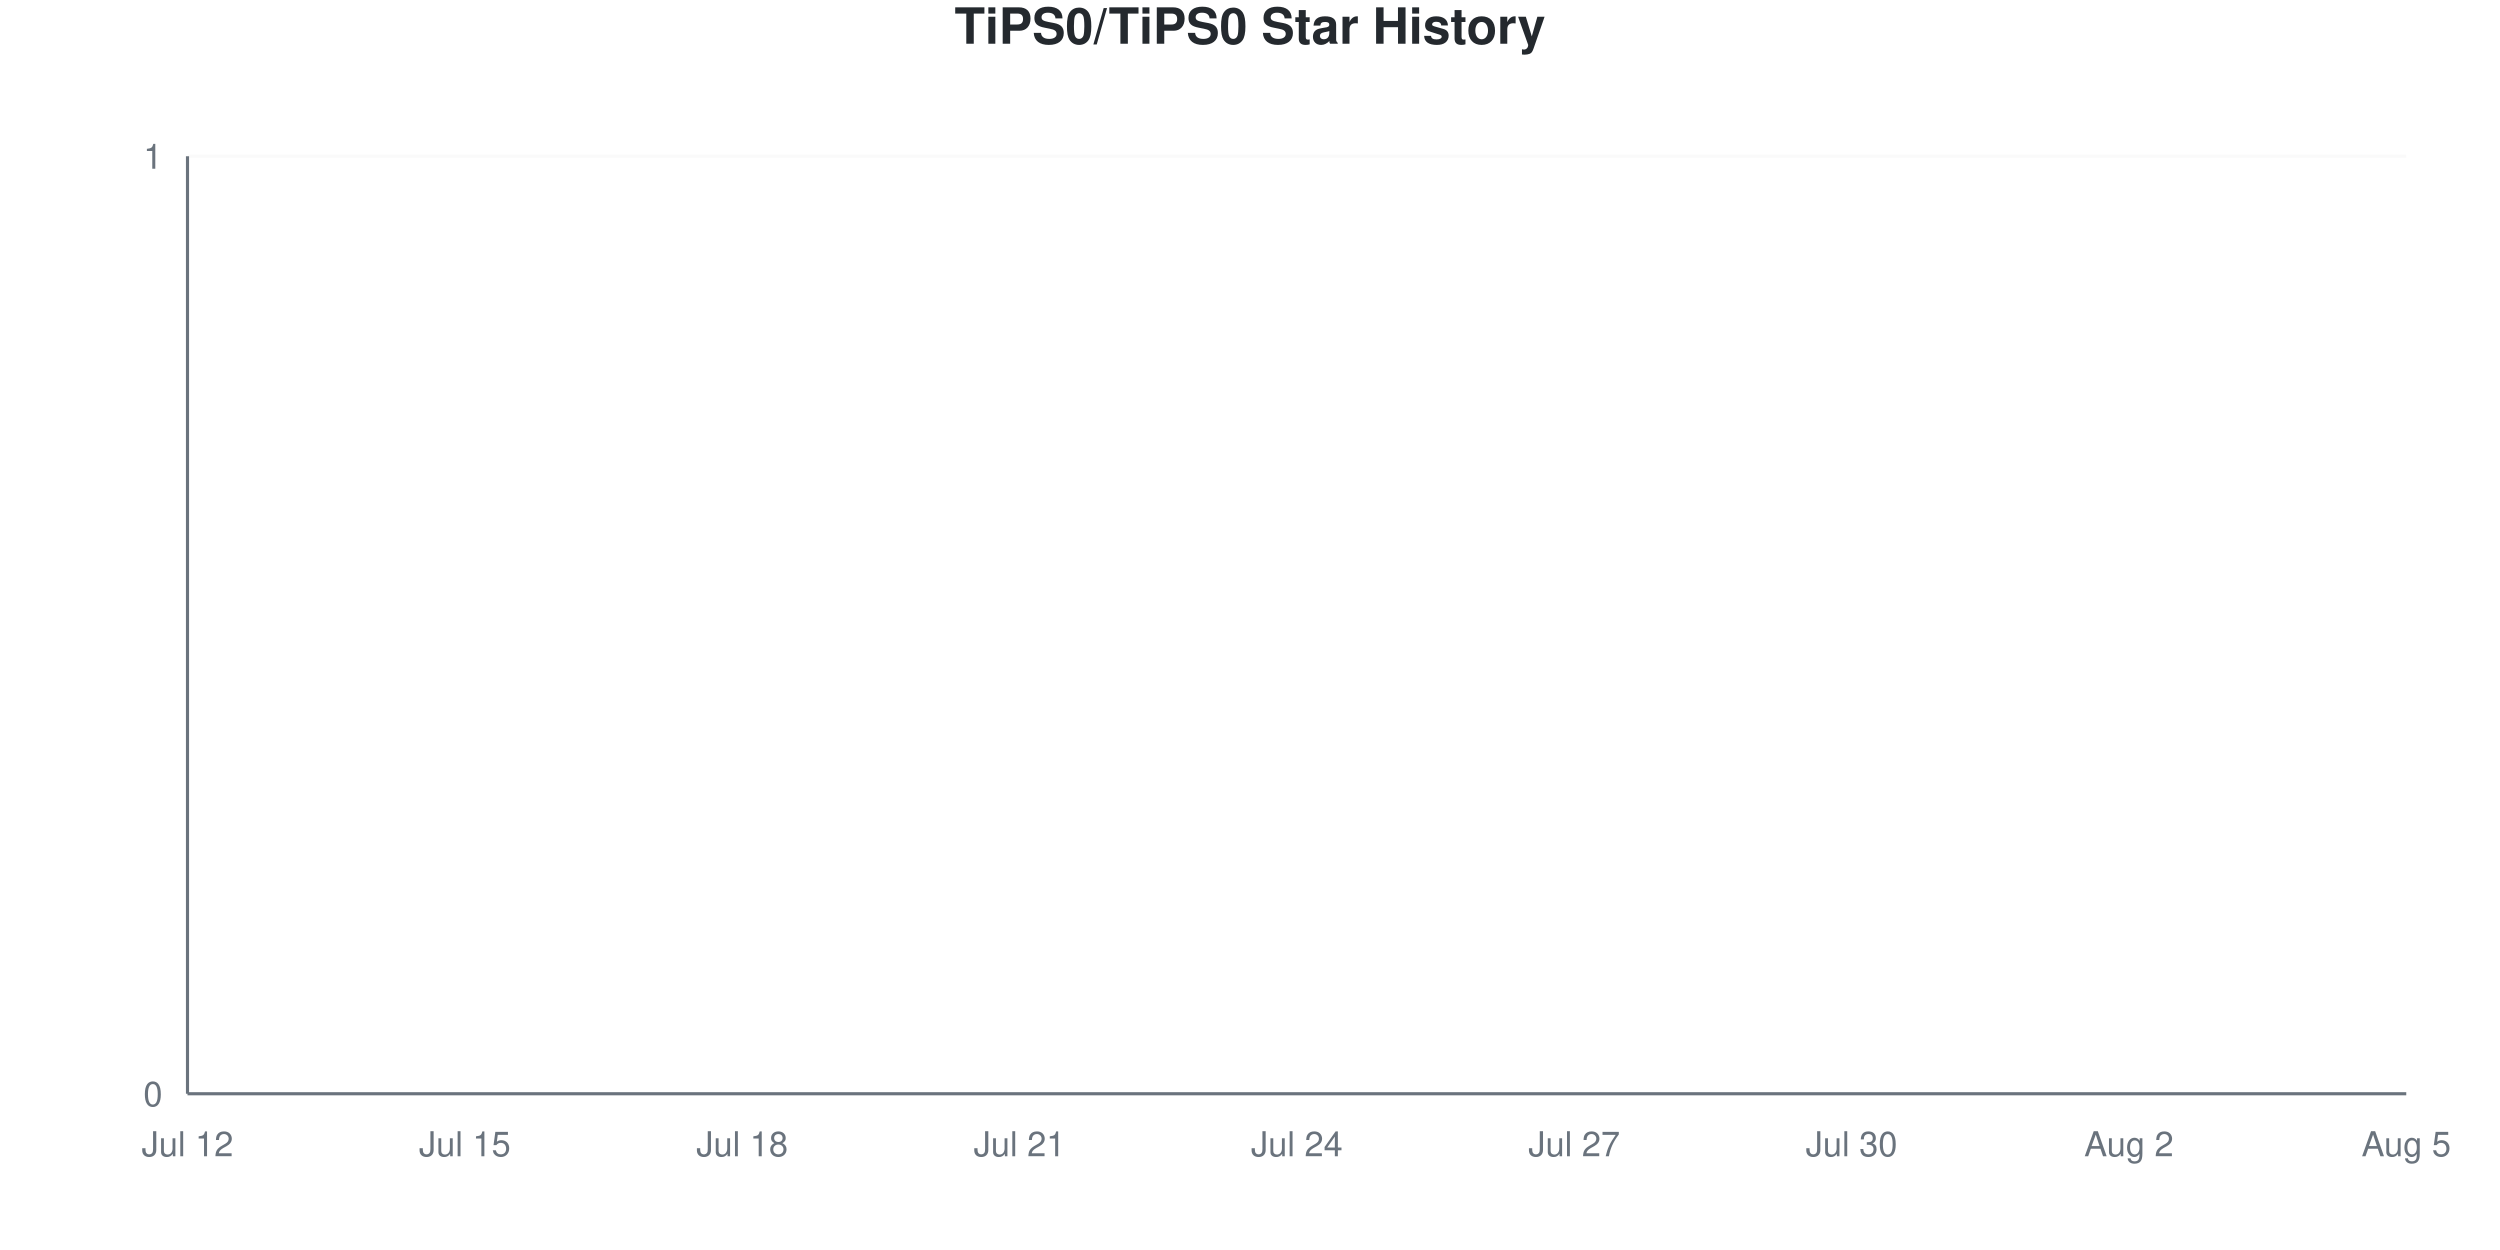
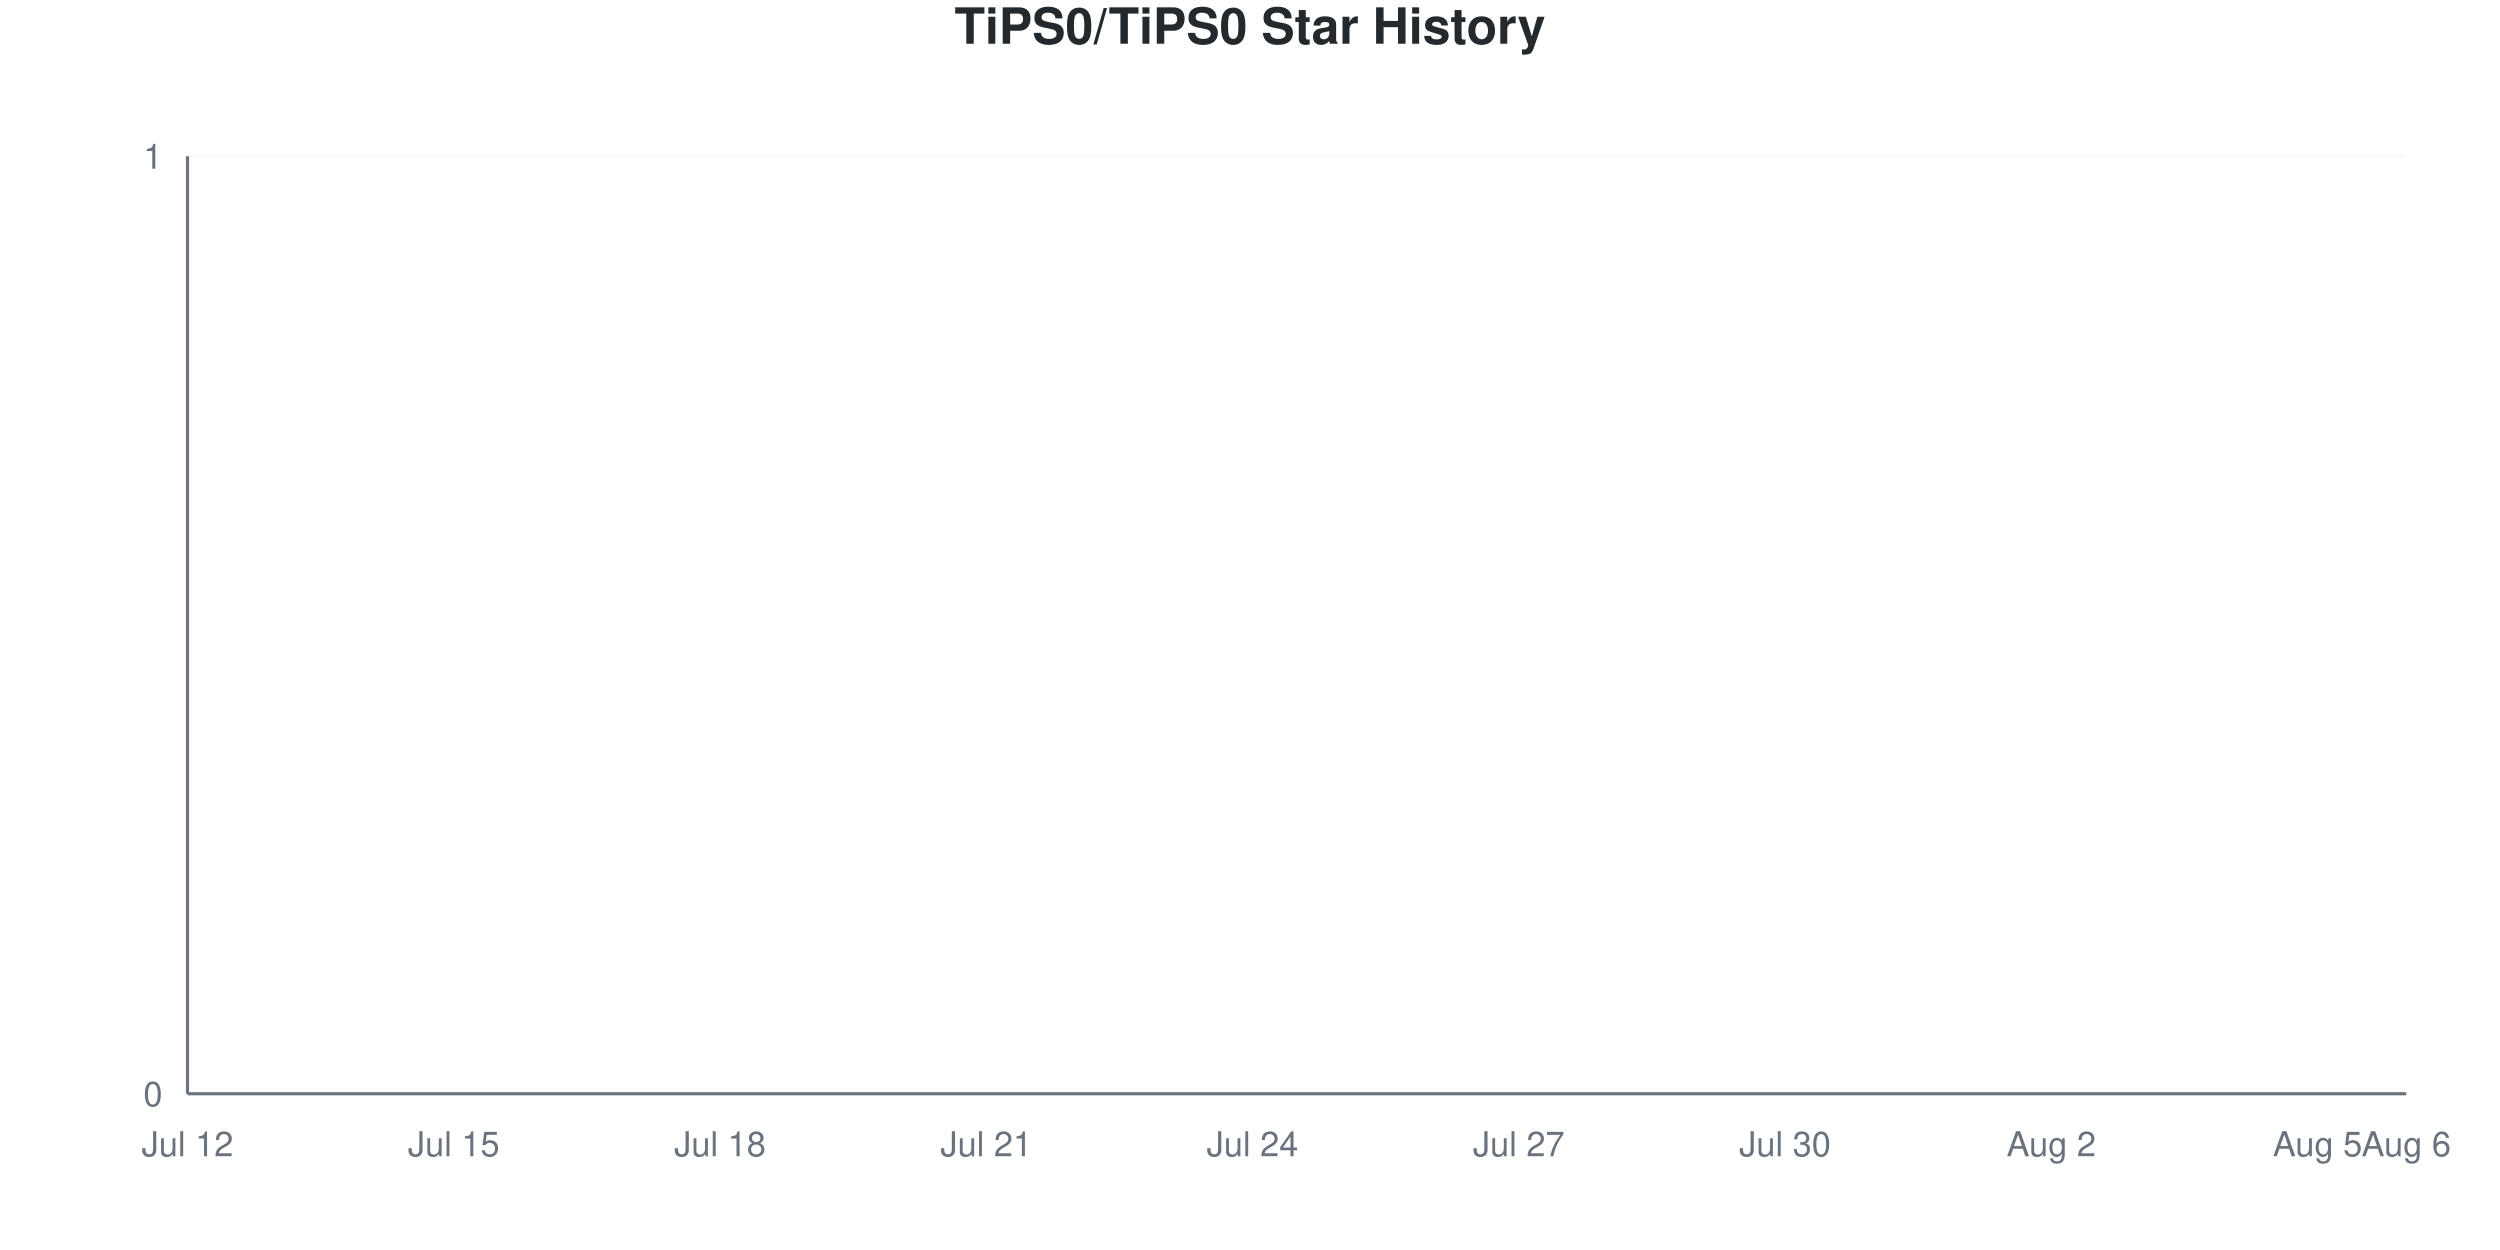
<svg xmlns="http://www.w3.org/2000/svg" viewBox="0 0 800 400" width="800" height="400">
  <style>
    @keyframes drawLine {
      to { stroke-dashoffset: 0; }
    }
    @keyframes fadeInPoint {
      from { opacity: 0; }
      to { opacity: 1; }
    }
    .data-line-0 {
      stroke-dasharray: 1065;
      stroke-dashoffset: 1065;
      animation: drawLine 2s ease-out forwards;
    }
    .data-point {
      opacity: 0;
      animation: fadeInPoint 0.5s ease-out forwards;
    }
    .chart-bg { fill: #fff; }
    .chart-text { fill: #24292e; }
    .chart-muted { fill: #6a737d; }
    .chart-grid { stroke: #eee; }
    .chart-axis { stroke: #6a737d; }
    @media (prefers-color-scheme: dark) {
      .chart-bg { fill: #0d1117; }
      .chart-text { fill: #e6edf3; }
      .chart-muted { fill: #8b949e; }
      .chart-grid { stroke: #21262d; }
      .chart-axis { stroke: #8b949e; }
    }
  </style>
  <rect width="800" height="400" class="chart-bg" />
  <text x="400" y="14" text-anchor="middle" class="chart-text" font-size="16" font-weight="bold" font-family="-apple-system, BlinkMacSystemFont, 'Segoe UI', Helvetica, Arial, sans-serif">TiPS0/TiPS0 Star History</text>
  <g class="grid">
    <line x1="60" y1="350" x2="770" y2="350" class="chart-grid" stroke-opacity="0.3" />
    <text x="52" y="354" text-anchor="end" class="chart-muted" font-size="11" font-family="-apple-system, BlinkMacSystemFont, 'Segoe UI', Helvetica, Arial, sans-serif">0</text>
    <line x1="60" y1="50" x2="770" y2="50" class="chart-grid" stroke-opacity="0.3" />
    <text x="52" y="54" text-anchor="end" class="chart-muted" font-size="11" font-family="-apple-system, BlinkMacSystemFont, 'Segoe UI', Helvetica, Arial, sans-serif">1</text>
  </g>
  <g class="milestones">
    
  </g>
  <g class="x-axis">
    <text x="60" y="370" text-anchor="middle" class="chart-muted" font-size="11" font-family="-apple-system, BlinkMacSystemFont, 'Segoe UI', Helvetica, Arial, sans-serif">Jul 12</text>
-     <text x="148.75" y="370" text-anchor="middle" class="chart-muted" font-size="11" font-family="-apple-system, BlinkMacSystemFont, 'Segoe UI', Helvetica, Arial, sans-serif">Jul 15</text>
-     <text x="237.5" y="370" text-anchor="middle" class="chart-muted" font-size="11" font-family="-apple-system, BlinkMacSystemFont, 'Segoe UI', Helvetica, Arial, sans-serif">Jul 18</text>
-     <text x="326.25" y="370" text-anchor="middle" class="chart-muted" font-size="11" font-family="-apple-system, BlinkMacSystemFont, 'Segoe UI', Helvetica, Arial, sans-serif">Jul 21</text>
-     <text x="415" y="370" text-anchor="middle" class="chart-muted" font-size="11" font-family="-apple-system, BlinkMacSystemFont, 'Segoe UI', Helvetica, Arial, sans-serif">Jul 24</text>
-     <text x="503.75" y="370" text-anchor="middle" class="chart-muted" font-size="11" font-family="-apple-system, BlinkMacSystemFont, 'Segoe UI', Helvetica, Arial, sans-serif">Jul 27</text>
-     <text x="592.5" y="370" text-anchor="middle" class="chart-muted" font-size="11" font-family="-apple-system, BlinkMacSystemFont, 'Segoe UI', Helvetica, Arial, sans-serif">Jul 30</text>
-     <text x="681.25" y="370" text-anchor="middle" class="chart-muted" font-size="11" font-family="-apple-system, BlinkMacSystemFont, 'Segoe UI', Helvetica, Arial, sans-serif">Aug 2</text>
-     <text x="770" y="370" text-anchor="middle" class="chart-muted" font-size="11" font-family="-apple-system, BlinkMacSystemFont, 'Segoe UI', Helvetica, Arial, sans-serif">Aug 5</text>
+     <text x="145.2" y="370" text-anchor="middle" class="chart-muted" font-size="11" font-family="-apple-system, BlinkMacSystemFont, 'Segoe UI', Helvetica, Arial, sans-serif">Jul 15</text>
+     <text x="230.4" y="370" text-anchor="middle" class="chart-muted" font-size="11" font-family="-apple-system, BlinkMacSystemFont, 'Segoe UI', Helvetica, Arial, sans-serif">Jul 18</text>
+     <text x="315.6" y="370" text-anchor="middle" class="chart-muted" font-size="11" font-family="-apple-system, BlinkMacSystemFont, 'Segoe UI', Helvetica, Arial, sans-serif">Jul 21</text>
+     <text x="400.8" y="370" text-anchor="middle" class="chart-muted" font-size="11" font-family="-apple-system, BlinkMacSystemFont, 'Segoe UI', Helvetica, Arial, sans-serif">Jul 24</text>
+     <text x="486" y="370" text-anchor="middle" class="chart-muted" font-size="11" font-family="-apple-system, BlinkMacSystemFont, 'Segoe UI', Helvetica, Arial, sans-serif">Jul 27</text>
+     <text x="571.2" y="370" text-anchor="middle" class="chart-muted" font-size="11" font-family="-apple-system, BlinkMacSystemFont, 'Segoe UI', Helvetica, Arial, sans-serif">Jul 30</text>
+     <text x="656.4" y="370" text-anchor="middle" class="chart-muted" font-size="11" font-family="-apple-system, BlinkMacSystemFont, 'Segoe UI', Helvetica, Arial, sans-serif">Aug 2</text>
+     <text x="741.6" y="370" text-anchor="middle" class="chart-muted" font-size="11" font-family="-apple-system, BlinkMacSystemFont, 'Segoe UI', Helvetica, Arial, sans-serif">Aug 5</text>
+     <text x="770" y="370" text-anchor="middle" class="chart-muted" font-size="11" font-family="-apple-system, BlinkMacSystemFont, 'Segoe UI', Helvetica, Arial, sans-serif">Aug 6</text>
  </g>
  <line x1="60" y1="50" x2="60" y2="350" class="chart-axis" stroke-width="1" />
  <line x1="60" y1="350" x2="770" y2="350" class="chart-axis" stroke-width="1" />
-   <path d="M60,350 L60,350 C69.861,350 79.722,350 89.583,350 C99.444,350 109.306,350 119.167,350 C129.028,350 138.889,350 148.75,350 C158.611,350 168.472,350 178.333,350 C188.194,350 198.056,350 207.917,350 C217.778,350 227.639,350 237.5,350 C247.361,350 257.222,350 267.083,350 C276.944,350 286.806,350 296.667,350 C306.528,350 316.389,350 326.25,350 C336.111,350 345.972,350 355.833,350 C365.694,350 375.556,350 385.417,350 C395.278,350 405.139,350 415,350 C424.861,350 434.722,350 444.583,350 C454.444,350 464.306,350 474.167,350 C484.028,350 493.889,350 503.75,350 C513.611,350 523.472,350 533.333,350 C543.194,350 553.056,350 562.917,350 C572.778,350 582.639,350 592.5,350 C602.361,350 612.222,350 622.083,350 C631.944,350 641.806,350 651.667,350 C661.528,350 671.389,350 681.25,350 C691.111,350 700.972,350 710.833,350 C720.694,350 730.556,350 740.417,350 C750.278,350 760.139,350 770,350 L770,350 L60,350 Z" fill="#dfb317" fill-opacity="0.1" />
-   <path d="M60,350 L60,350 C69.861,350 79.722,350 89.583,350 C99.444,350 109.306,350 119.167,350 C129.028,350 138.889,350 148.75,350 C158.611,350 168.472,350 178.333,350 C188.194,350 198.056,350 207.917,350 C217.778,350 227.639,350 237.5,350 C247.361,350 257.222,350 267.083,350 C276.944,350 286.806,350 296.667,350 C306.528,350 316.389,350 326.25,350 C336.111,350 345.972,350 355.833,350 C365.694,350 375.556,350 385.417,350 C395.278,350 405.139,350 415,350 C424.861,350 434.722,350 444.583,350 C454.444,350 464.306,350 474.167,350 C484.028,350 493.889,350 503.75,350 C513.611,350 523.472,350 533.333,350 C543.194,350 553.056,350 562.917,350 C572.778,350 582.639,350 592.5,350 C602.361,350 612.222,350 622.083,350 C631.944,350 641.806,350 651.667,350 C661.528,350 671.389,350 681.25,350 C691.111,350 700.972,350 710.833,350 C720.694,350 730.556,350 740.417,350 C750.278,350 760.139,350 770,350" fill="none" stroke="#dfb317" stroke-width="2.5" class="data-line-0" />
+   <path d="M60,350 L60,350 C69.467,350 78.933,350 88.4,350 C97.867,350 107.333,350 116.8,350 C126.267,350 135.733,350 145.2,350 C154.667,350 164.133,350 173.6,350 C183.067,350 192.533,350 202,350 C211.467,350 220.933,350 230.4,350 C239.867,350 249.333,350 258.8,350 C268.267,350 277.733,350 287.2,350 C296.667,350 306.133,350 315.6,350 C325.067,350 334.533,350 344,350 C353.467,350 362.933,350 372.4,350 C381.867,350 391.333,350 400.8,350 C410.267,350 419.733,350 429.2,350 C438.667,350 448.133,350 457.6,350 C467.067,350 476.533,350 486,350 C495.467,350 504.933,350 514.4,350 C523.867,350 533.333,350 542.8,350 C552.267,350 561.733,350 571.2,350 C580.667,350 590.133,350 599.6,350 C609.067,350 618.533,350 628,350 C637.467,350 646.933,350 656.4,350 C665.867,350 675.333,350 684.8,350 C694.267,350 703.733,350 713.2,350 C722.667,350 732.133,350 741.6,350 C751.067,350 760.533,350 770,350 L770,350 L60,350 Z" fill="#dfb317" fill-opacity="0.1" />
+   <path d="M60,350 L60,350 C69.467,350 78.933,350 88.4,350 C97.867,350 107.333,350 116.8,350 C126.267,350 135.733,350 145.2,350 C154.667,350 164.133,350 173.6,350 C183.067,350 192.533,350 202,350 C211.467,350 220.933,350 230.4,350 C239.867,350 249.333,350 258.8,350 C268.267,350 277.733,350 287.2,350 C296.667,350 306.133,350 315.6,350 C325.067,350 334.533,350 344,350 C353.467,350 362.933,350 372.4,350 C381.867,350 391.333,350 400.8,350 C410.267,350 419.733,350 429.2,350 C438.667,350 448.133,350 457.6,350 C467.067,350 476.533,350 486,350 C495.467,350 504.933,350 514.4,350 C523.867,350 533.333,350 542.8,350 C552.267,350 561.733,350 571.2,350 C580.667,350 590.133,350 599.6,350 C609.067,350 618.533,350 628,350 C637.467,350 646.933,350 656.4,350 C665.867,350 675.333,350 684.8,350 C694.267,350 703.733,350 713.2,350 C722.667,350 732.133,350 741.6,350 C751.067,350 760.533,350 770,350" fill="none" stroke="#dfb317" stroke-width="2.5" class="data-line-0" />
  <g class="points">
    <circle cx="60" cy="350" r="4" fill="#dfb317" class="data-point" style="animation-delay: 1.50s" />
-     <circle cx="89.583" cy="350" r="4" fill="#dfb317" class="data-point" style="animation-delay: 1.55s" />
-     <circle cx="119.167" cy="350" r="4" fill="#dfb317" class="data-point" style="animation-delay: 1.60s" />
-     <circle cx="148.75" cy="350" r="4" fill="#dfb317" class="data-point" style="animation-delay: 1.65s" />
-     <circle cx="178.333" cy="350" r="4" fill="#dfb317" class="data-point" style="animation-delay: 1.70s" />
-     <circle cx="207.917" cy="350" r="4" fill="#dfb317" class="data-point" style="animation-delay: 1.75s" />
-     <circle cx="237.5" cy="350" r="4" fill="#dfb317" class="data-point" style="animation-delay: 1.80s" />
-     <circle cx="267.083" cy="350" r="4" fill="#dfb317" class="data-point" style="animation-delay: 1.85s" />
-     <circle cx="296.667" cy="350" r="4" fill="#dfb317" class="data-point" style="animation-delay: 1.90s" />
-     <circle cx="326.25" cy="350" r="4" fill="#dfb317" class="data-point" style="animation-delay: 1.95s" />
-     <circle cx="355.833" cy="350" r="4" fill="#dfb317" class="data-point" style="animation-delay: 2.00s" />
-     <circle cx="385.417" cy="350" r="4" fill="#dfb317" class="data-point" style="animation-delay: 2.05s" />
-     <circle cx="415" cy="350" r="4" fill="#dfb317" class="data-point" style="animation-delay: 2.10s" />
-     <circle cx="444.583" cy="350" r="4" fill="#dfb317" class="data-point" style="animation-delay: 2.15s" />
-     <circle cx="474.167" cy="350" r="4" fill="#dfb317" class="data-point" style="animation-delay: 2.20s" />
-     <circle cx="503.75" cy="350" r="4" fill="#dfb317" class="data-point" style="animation-delay: 2.25s" />
-     <circle cx="533.333" cy="350" r="4" fill="#dfb317" class="data-point" style="animation-delay: 2.30s" />
-     <circle cx="562.917" cy="350" r="4" fill="#dfb317" class="data-point" style="animation-delay: 2.35s" />
-     <circle cx="592.5" cy="350" r="4" fill="#dfb317" class="data-point" style="animation-delay: 2.40s" />
-     <circle cx="622.083" cy="350" r="4" fill="#dfb317" class="data-point" style="animation-delay: 2.45s" />
-     <circle cx="651.667" cy="350" r="4" fill="#dfb317" class="data-point" style="animation-delay: 2.50s" />
-     <circle cx="681.25" cy="350" r="4" fill="#dfb317" class="data-point" style="animation-delay: 2.55s" />
-     <circle cx="710.833" cy="350" r="4" fill="#dfb317" class="data-point" style="animation-delay: 2.60s" />
-     <circle cx="740.417" cy="350" r="4" fill="#dfb317" class="data-point" style="animation-delay: 2.65s" />
-     <circle cx="770" cy="350" r="4" fill="#dfb317" class="data-point" style="animation-delay: 2.70s" />
+     <circle cx="88.4" cy="350" r="4" fill="#dfb317" class="data-point" style="animation-delay: 1.55s" />
+     <circle cx="116.8" cy="350" r="4" fill="#dfb317" class="data-point" style="animation-delay: 1.60s" />
+     <circle cx="145.2" cy="350" r="4" fill="#dfb317" class="data-point" style="animation-delay: 1.65s" />
+     <circle cx="173.6" cy="350" r="4" fill="#dfb317" class="data-point" style="animation-delay: 1.70s" />
+     <circle cx="202" cy="350" r="4" fill="#dfb317" class="data-point" style="animation-delay: 1.75s" />
+     <circle cx="230.4" cy="350" r="4" fill="#dfb317" class="data-point" style="animation-delay: 1.80s" />
+     <circle cx="258.8" cy="350" r="4" fill="#dfb317" class="data-point" style="animation-delay: 1.85s" />
+     <circle cx="287.2" cy="350" r="4" fill="#dfb317" class="data-point" style="animation-delay: 1.90s" />
+     <circle cx="315.6" cy="350" r="4" fill="#dfb317" class="data-point" style="animation-delay: 1.95s" />
+     <circle cx="344" cy="350" r="4" fill="#dfb317" class="data-point" style="animation-delay: 2.00s" />
+     <circle cx="372.4" cy="350" r="4" fill="#dfb317" class="data-point" style="animation-delay: 2.05s" />
+     <circle cx="400.8" cy="350" r="4" fill="#dfb317" class="data-point" style="animation-delay: 2.10s" />
+     <circle cx="429.2" cy="350" r="4" fill="#dfb317" class="data-point" style="animation-delay: 2.15s" />
+     <circle cx="457.6" cy="350" r="4" fill="#dfb317" class="data-point" style="animation-delay: 2.20s" />
+     <circle cx="486" cy="350" r="4" fill="#dfb317" class="data-point" style="animation-delay: 2.25s" />
+     <circle cx="514.4" cy="350" r="4" fill="#dfb317" class="data-point" style="animation-delay: 2.30s" />
+     <circle cx="542.8" cy="350" r="4" fill="#dfb317" class="data-point" style="animation-delay: 2.35s" />
+     <circle cx="571.2" cy="350" r="4" fill="#dfb317" class="data-point" style="animation-delay: 2.40s" />
+     <circle cx="599.6" cy="350" r="4" fill="#dfb317" class="data-point" style="animation-delay: 2.45s" />
+     <circle cx="628" cy="350" r="4" fill="#dfb317" class="data-point" style="animation-delay: 2.50s" />
+     <circle cx="656.4" cy="350" r="4" fill="#dfb317" class="data-point" style="animation-delay: 2.55s" />
+     <circle cx="684.8" cy="350" r="4" fill="#dfb317" class="data-point" style="animation-delay: 2.60s" />
+     <circle cx="713.2" cy="350" r="4" fill="#dfb317" class="data-point" style="animation-delay: 2.65s" />
+     <circle cx="741.6" cy="350" r="4" fill="#dfb317" class="data-point" style="animation-delay: 2.70s" />
+     <circle cx="770" cy="350" r="4" fill="#dfb317" class="data-point" style="animation-delay: 2.75s" />
  </g>
</svg>
